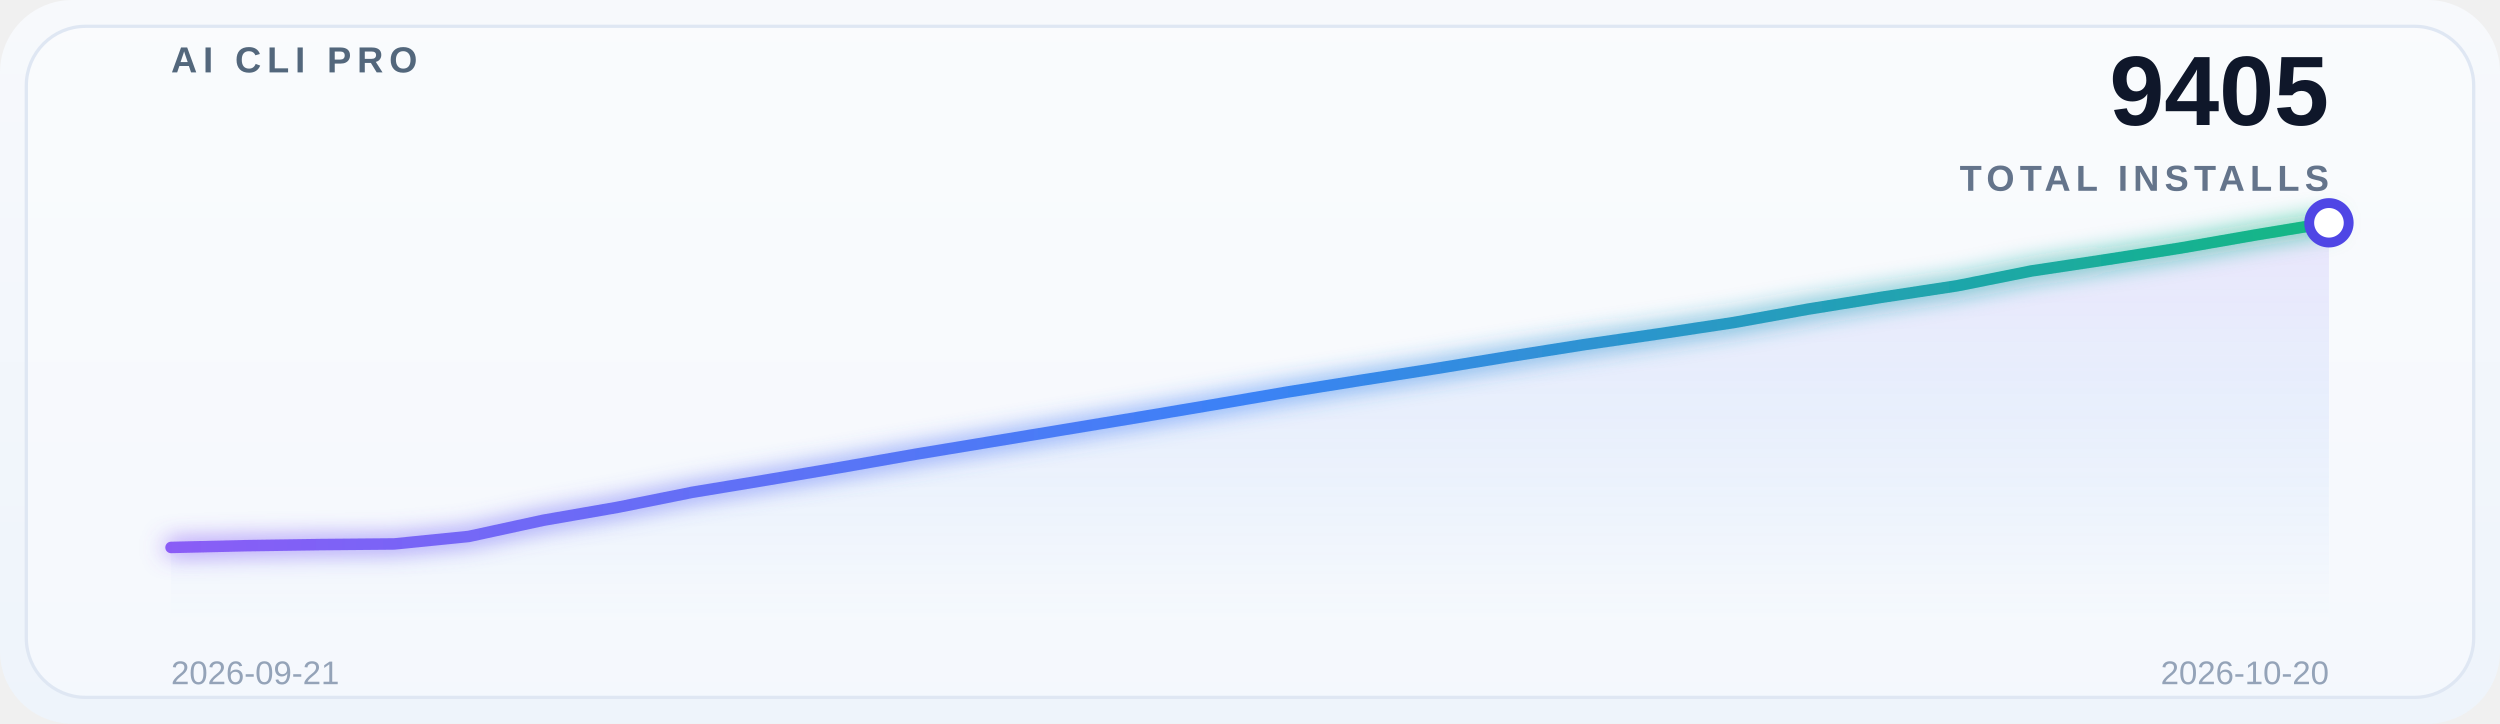
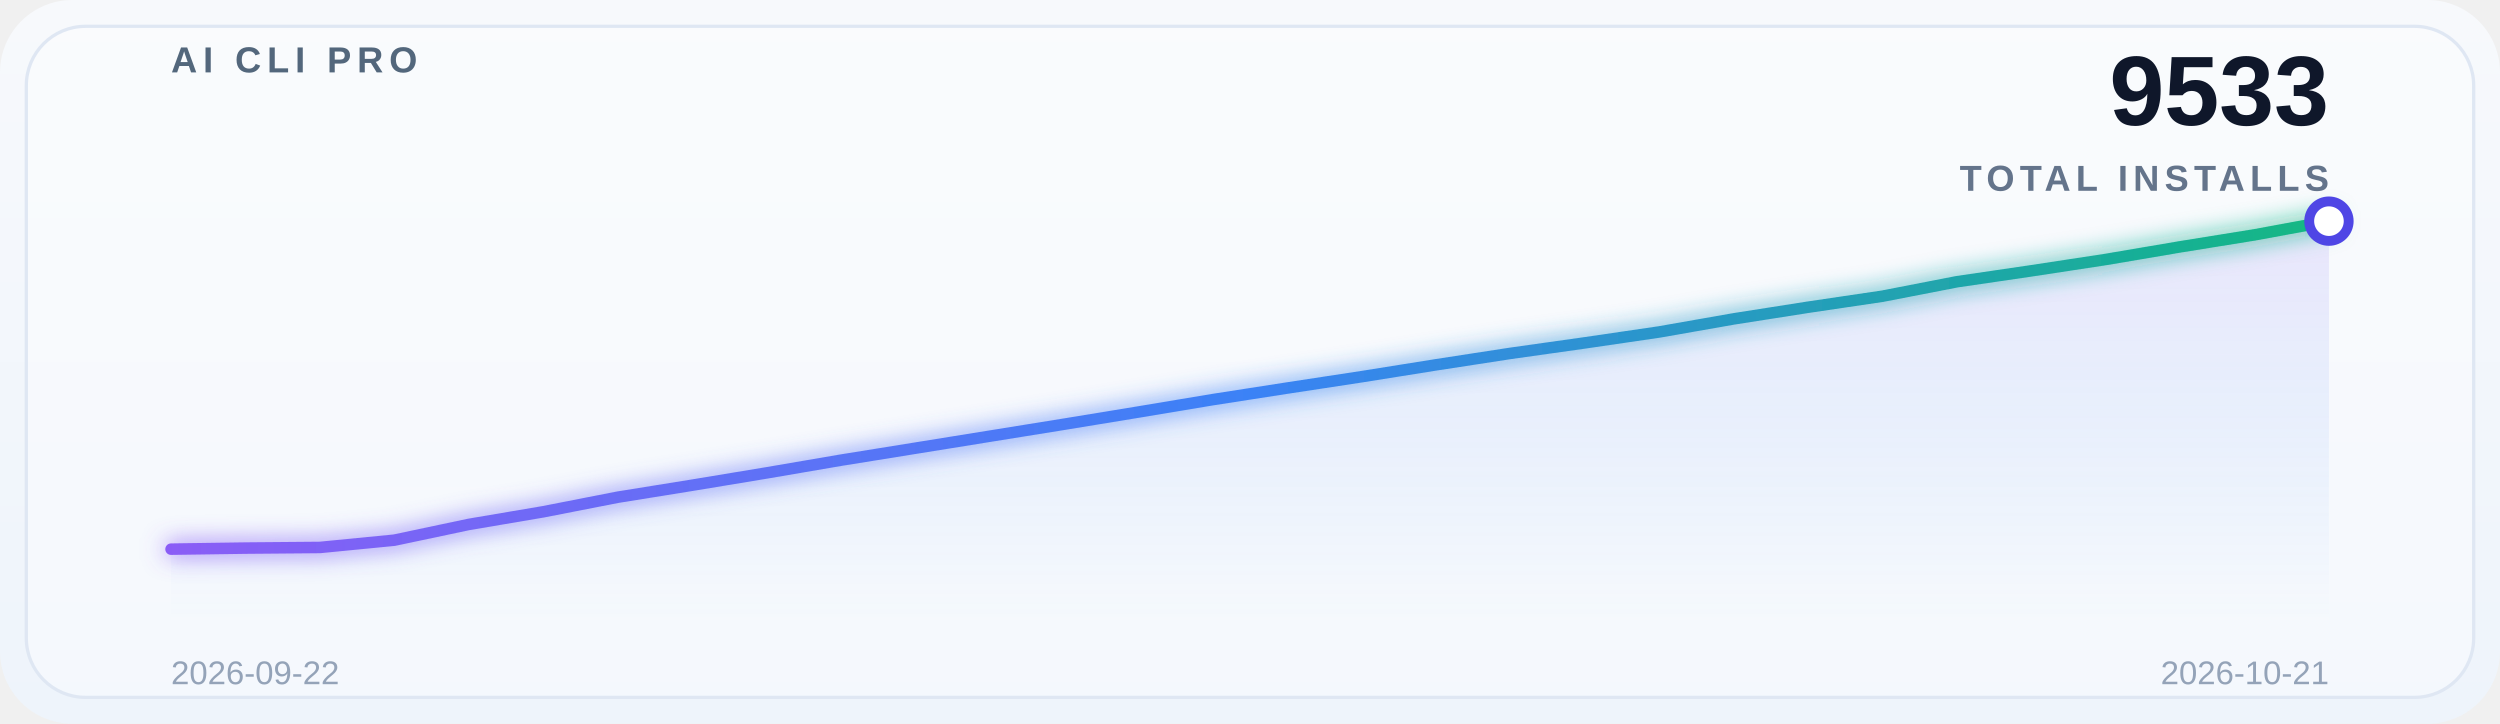
<svg xmlns="http://www.w3.org/2000/svg" width="760" height="220" viewBox="0 0 760 220" role="img" aria-label="Global adoption trend">
  <defs>
    <linearGradient id="bg" x1="0" y1="0" x2="0" y2="1">
      <stop offset="0%" stop-color="#f7f9fc" />
      <stop offset="100%" stop-color="#eef4fb" />
    </linearGradient>
    <linearGradient id="lineGrad" x1="0" y1="0" x2="1" y2="0">
      <stop offset="0%" stop-color="#8b5cf6" />
      <stop offset="50%" stop-color="#3b82f6" />
      <stop offset="100%" stop-color="#10b981" />
    </linearGradient>
    <linearGradient id="areaGrad" x1="0" y1="0" x2="0" y2="1">
      <stop offset="0%" stop-color="#8b5cf6" stop-opacity="0.14" />
      <stop offset="50%" stop-color="#3b82f6" stop-opacity="0.08" />
      <stop offset="100%" stop-color="#3b82f6" stop-opacity="0" />
    </linearGradient>
    <filter id="glow" x="-20%" y="-20%" width="140%" height="140%">
      <feGaussianBlur stdDeviation="3.5" result="blur" />
      <feMerge>
        <feMergeNode in="blur" />
        <feMergeNode in="SourceGraphic" />
      </feMerge>
    </filter>
  </defs>
  <rect x="0" y="0" width="760" height="220" rx="22" fill="url(#bg)" />
  <rect x="8" y="8" width="744" height="204" rx="18" fill="#ffffff" fill-opacity="0.38" stroke="#dfe7f3" />
  <g opacity="0.9">
    <line x1="52" y1="30.0" x2="708" y2="30.0" stroke="#ffffff" stroke-opacity="0.08" stroke-width="1" />
    <line x1="52" y1="69.5" x2="708" y2="69.5" stroke="#ffffff" stroke-opacity="0.08" stroke-width="1" />
    <line x1="52" y1="109.0" x2="708" y2="109.0" stroke="#ffffff" stroke-opacity="0.08" stroke-width="1" />
    <line x1="52" y1="148.5" x2="708" y2="148.5" stroke="#ffffff" stroke-opacity="0.08" stroke-width="1" />
    <line x1="52" y1="188.0" x2="708" y2="188.0" stroke="#ffffff" stroke-opacity="0.08" stroke-width="1" />
  </g>
  <text x="52" y="22" font-family="SF Pro Display, Segoe UI, Arial, sans-serif" font-size="11" font-weight="700" letter-spacing="1.8" fill="#53677c">AI CLI PRO</text>
-   <text x="708" y="38" font-family="SF Pro Display, Segoe UI, Arial, sans-serif" font-size="30" font-weight="700" fill="#0f172a" text-anchor="end">9405</text>
+   <text x="708" y="38" font-family="SF Pro Display, Segoe UI, Arial, sans-serif" font-size="30" font-weight="700" fill="#0f172a" text-anchor="end">9533</text>
  <text x="708" y="58" font-family="SF Pro Display, Segoe UI, Arial, sans-serif" font-size="11" font-weight="600" letter-spacing="1.6" fill="#64748b" text-anchor="end">TOTAL INSTALLS</text>
-   <path d="M 52 188 L 52.0,166.426 74.621,165.891 97.241,165.557 119.862,165.356 142.483,163.083 165.103,158.168 187.724,154.223 210.345,149.676 232.966,145.932 255.586,142.087 278.207,138.108 300.828,134.364 323.448,130.619 346.069,126.875 368.69,123.064 391.31,119.185 413.931,115.575 436.552,112.031 459.172,108.32 481.793,104.742 504.414,101.466 527.034,98.056 549.655,93.977 572.276,90.333 594.897,86.889 617.517,82.376 640.138,78.966 662.759,75.422 685.379,71.477 708.0,67.732 L 708 188 Z" fill="url(#areaGrad)" />
-   <polyline points="52.0,166.426 74.621,165.891 97.241,165.557 119.862,165.356 142.483,163.083 165.103,158.168 187.724,154.223 210.345,149.676 232.966,145.932 255.586,142.087 278.207,138.108 300.828,134.364 323.448,130.619 346.069,126.875 368.69,123.064 391.31,119.185 413.931,115.575 436.552,112.031 459.172,108.32 481.793,104.742 504.414,101.466 527.034,98.056 549.655,93.977 572.276,90.333 594.897,86.889 617.517,82.376 640.138,78.966 662.759,75.422 685.379,71.477 708.0,67.732" fill="none" stroke="url(#lineGrad)" stroke-width="3.5" stroke-linecap="round" stroke-linejoin="round" filter="url(#glow)" />
-   <circle cx="708.0" cy="67.732" r="6" fill="#ffffff" stroke="#4f46e5" stroke-width="3" />
-   <text x="52" y="208" font-family="SF Pro Display, Segoe UI, Arial, sans-serif" font-size="10" fill="#94a3b8">2026-09-21</text>
-   <text x="708" y="208" font-family="SF Pro Display, Segoe UI, Arial, sans-serif" font-size="10" fill="#94a3b8" text-anchor="end">2026-10-20</text>
+   <path d="M 52 188 L 52.0,166.947 74.621,166.621 97.241,166.426 119.862,164.213 142.483,159.429 165.103,155.589 187.724,151.163 210.345,147.518 232.966,143.775 255.586,139.902 278.207,136.257 300.828,132.612 323.448,128.967 346.069,125.257 368.69,121.482 391.31,117.967 413.931,114.517 436.552,110.905 459.172,107.423 481.793,104.233 504.414,100.914 527.034,96.943 549.655,93.396 572.276,90.044 594.897,85.65 617.517,82.331 640.138,78.881 662.759,75.041 685.379,71.396 708.0,67.23 L 708 188 Z" fill="url(#areaGrad)" />
+   <polyline points="52.0,166.947 74.621,166.621 97.241,166.426 119.862,164.213 142.483,159.429 165.103,155.589 187.724,151.163 210.345,147.518 232.966,143.775 255.586,139.902 278.207,136.257 300.828,132.612 323.448,128.967 346.069,125.257 368.69,121.482 391.31,117.967 413.931,114.517 436.552,110.905 459.172,107.423 481.793,104.233 504.414,100.914 527.034,96.943 549.655,93.396 572.276,90.044 594.897,85.65 617.517,82.331 640.138,78.881 662.759,75.041 685.379,71.396 708.0,67.23" fill="none" stroke="url(#lineGrad)" stroke-width="3.5" stroke-linecap="round" stroke-linejoin="round" filter="url(#glow)" />
+   <circle cx="708.0" cy="67.23" r="6" fill="#ffffff" stroke="#4f46e5" stroke-width="3" />
+   <text x="52" y="208" font-family="SF Pro Display, Segoe UI, Arial, sans-serif" font-size="10" fill="#94a3b8">2026-09-22</text>
+   <text x="708" y="208" font-family="SF Pro Display, Segoe UI, Arial, sans-serif" font-size="10" fill="#94a3b8" text-anchor="end">2026-10-21</text>
</svg>
